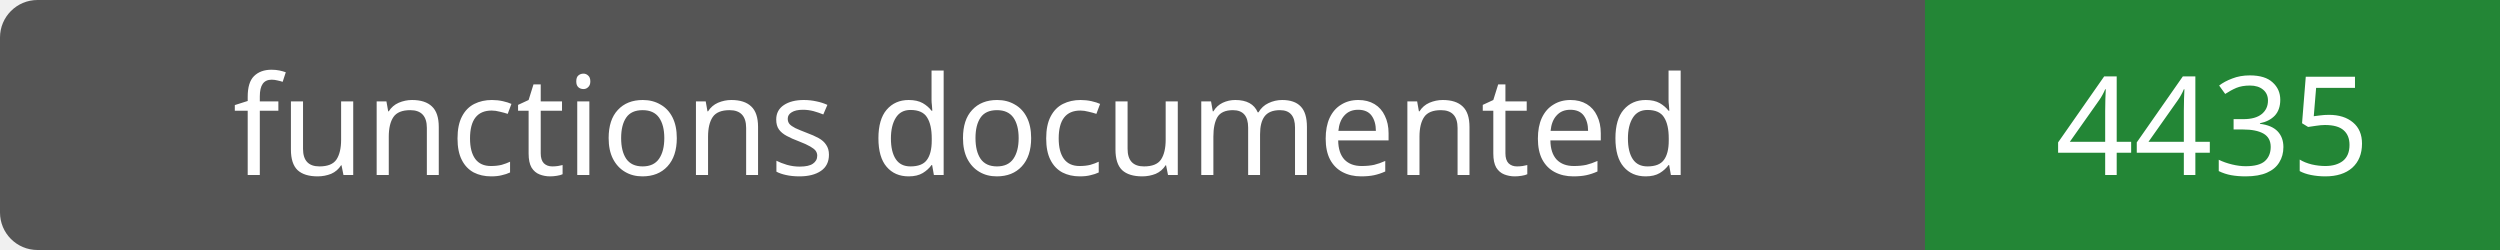
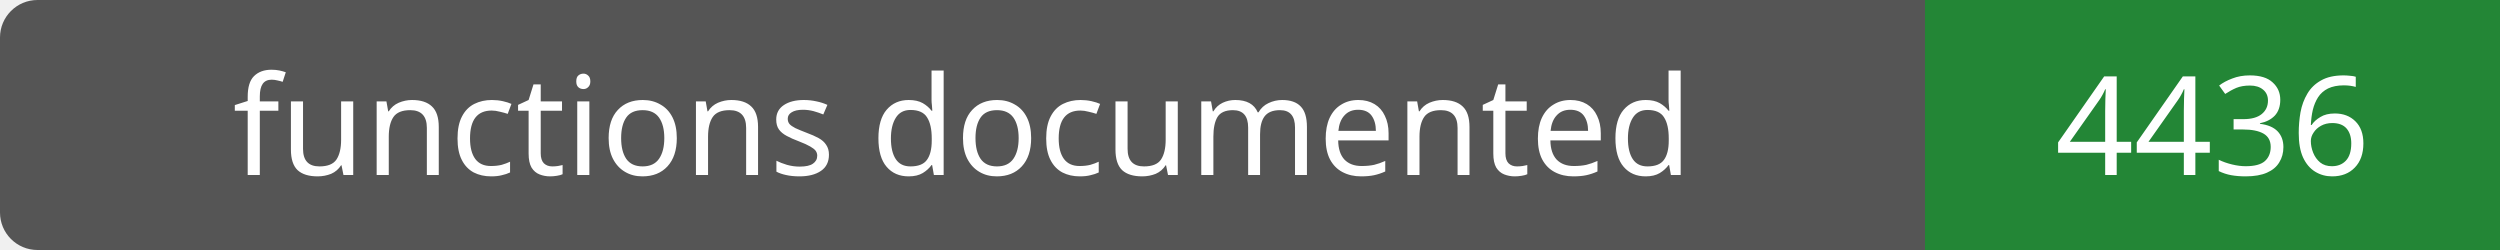
- <svg xmlns="http://www.w3.org/2000/svg" width="200" height="20" role="img" aria-label="functions documented: 4435">
+ <svg xmlns="http://www.w3.org/2000/svg" width="200" height="20" role="img" aria-label="functions documented: 4436">
  <rect width="200" height="20" rx="3" fill="#555" />
  <path fill="#238636" d="M154 0h46v20H154z" />
  <g fill="#fff" text-anchor="middle" font-family="Verdana,sans-serif" font-size="11">
    <text x="77.0" y="14">functions documented</text>
-     <text x="177.0" y="14">4435</text>
+     <text x="177.0" y="14">4436</text>
  </g>
</svg>
